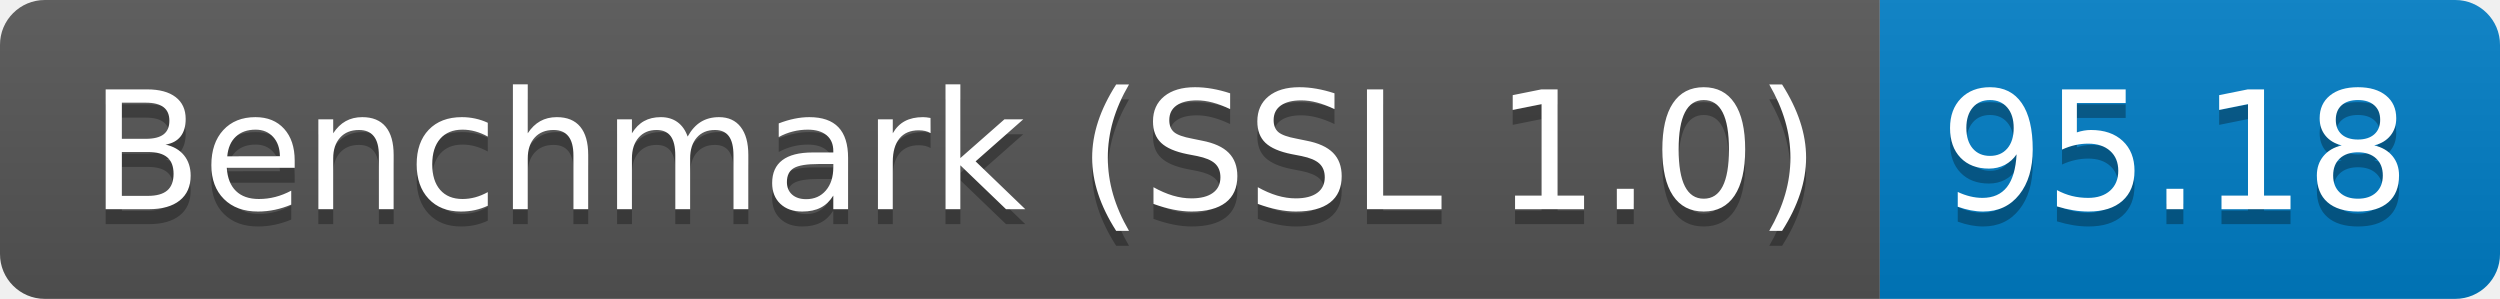
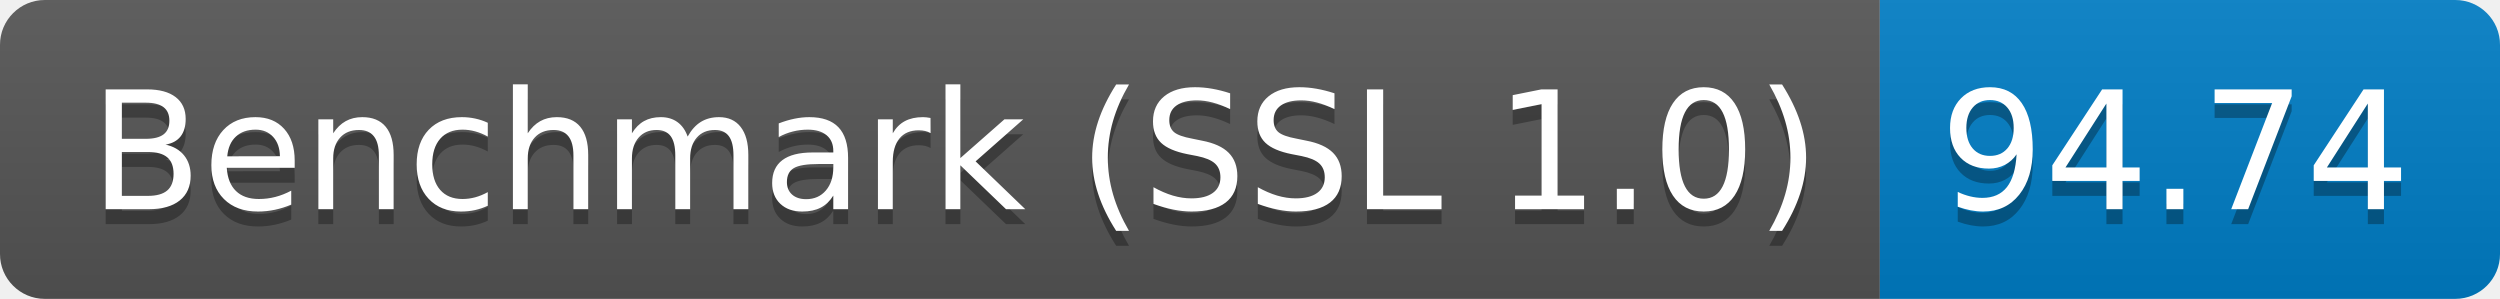
<svg xmlns="http://www.w3.org/2000/svg" height="20" width="167.3">
  <linearGradient id="smooth" x2="0" y2="100%">
    <stop offset="0" stop-color="#bbb" stop-opacity=".1" />
    <stop offset="1" stop-opacity=".1" />
  </linearGradient>
  <clipPath id="round">
    <rect fill="#fff" height="20" rx="3" width="167.3" />
  </clipPath>
  <g clip-path="url(#round)">
    <rect fill="#555" height="20" width="125.8" />
    <rect fill="#007ec6" height="20" width="41.5" x="125.8" />
    <rect fill="url(#smooth)" height="20" width="167.3" />
  </g>
  <g fill="#fff" font-family="DejaVu Sans,Verdana,Geneva,sans-serif" font-size="110" text-anchor="middle">
    <text fill="#010101" fill-opacity=".3" lengthAdjust="spacing" textLength="1158.0" transform="scale(0.1)" x="639.0" y="150">Benchmark (SSL 1.0)</text>
    <text lengthAdjust="spacing" textLength="1158.0" transform="scale(0.1)" x="639.0" y="140">Benchmark (SSL 1.0)</text>
-     <text fill="#010101" fill-opacity=".3" lengthAdjust="spacing" textLength="315.0" transform="scale(0.1)" x="1455.5" y="150">95.18</text>
-     <text lengthAdjust="spacing" textLength="315.0" transform="scale(0.1)" x="1455.5" y="140">95.18</text>
+     <text fill="#010101" fill-opacity=".3" lengthAdjust="spacing" textLength="315.0" transform="scale(0.1)" x="1455.5" y="150">94.74</text>
+     <text lengthAdjust="spacing" textLength="315.0" transform="scale(0.1)" x="1455.5" y="140">94.74</text>
  </g>
</svg>
